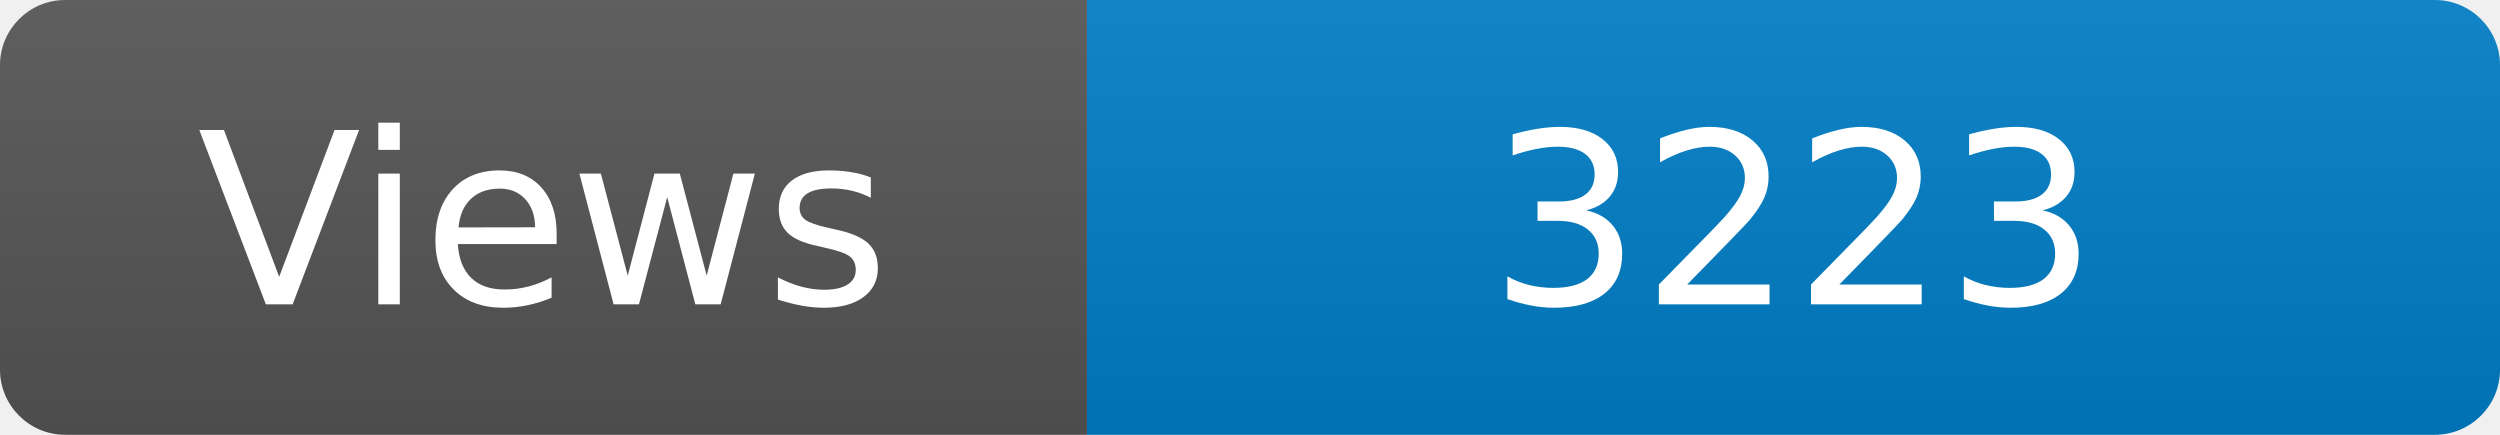
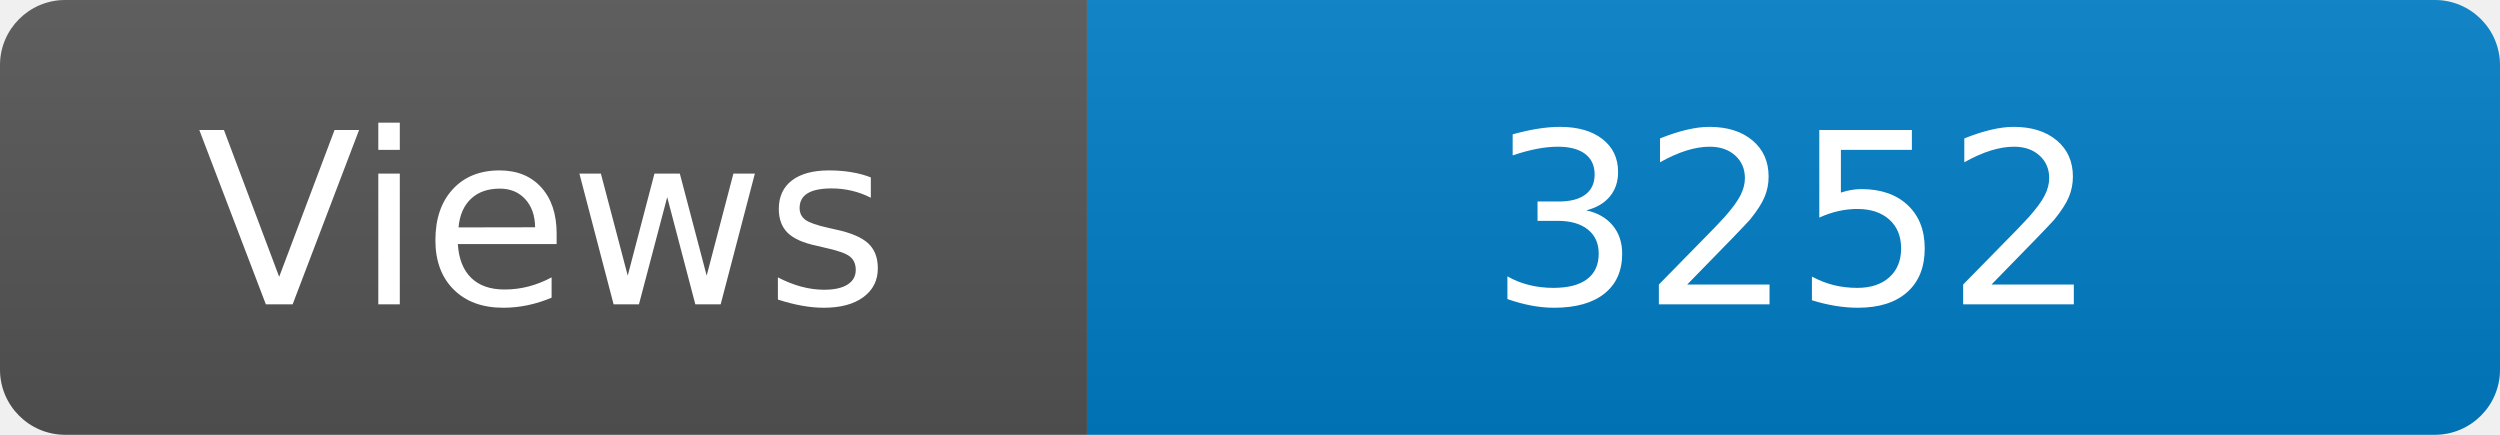
<svg xmlns="http://www.w3.org/2000/svg" width="115" height="20" role="img" aria-label="Maintained?: yes">
  <linearGradient id="s" x2="0" y2="100%">
    <stop offset="0" stop-color="#bbb" stop-opacity=".1" />
    <stop offset="1" stop-opacity=".1" />
  </linearGradient>
  <clipPath id="r">
    <rect width="115" height="20" rx="3" fill="#fff" />
  </clipPath>
  <g clip-path="url(#r)">
    <rect width="50" height="20" fill="#555" />
    <rect x="50" width="160" height="20" fill="#007ec6" />
    <rect width="115" height="20" fill="url(#s)" />
  </g>
  <g fill="#fff" text-anchor="middle" font-family="Verdana,Geneva,DejaVu Sans,sans-serif" font-size="110">
    <text x="250" y="140" transform="scale(.1)" fill="#fff">Views</text>
-     <text x="825" y="140" transform="scale(.1)" fill="#fff">3223</text>
+     <text x="825" y="140" transform="scale(.1)" fill="#fff">3252</text>
  </g>
</svg>
